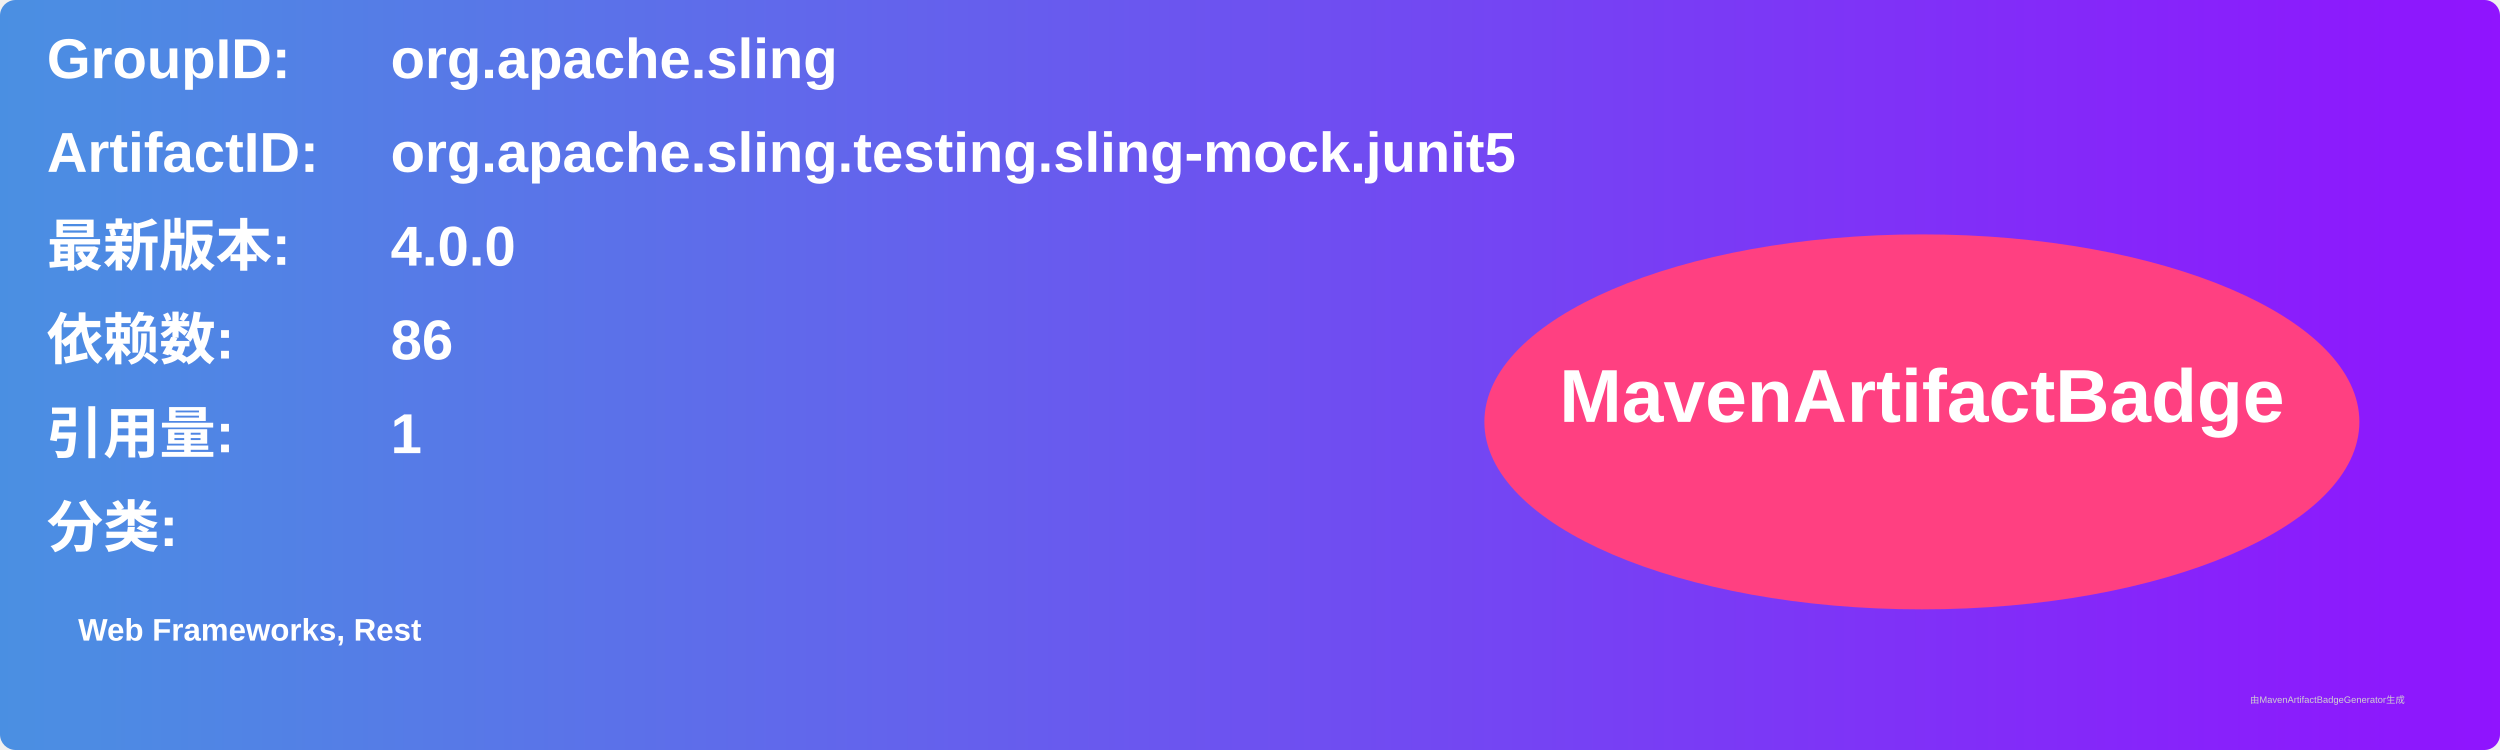
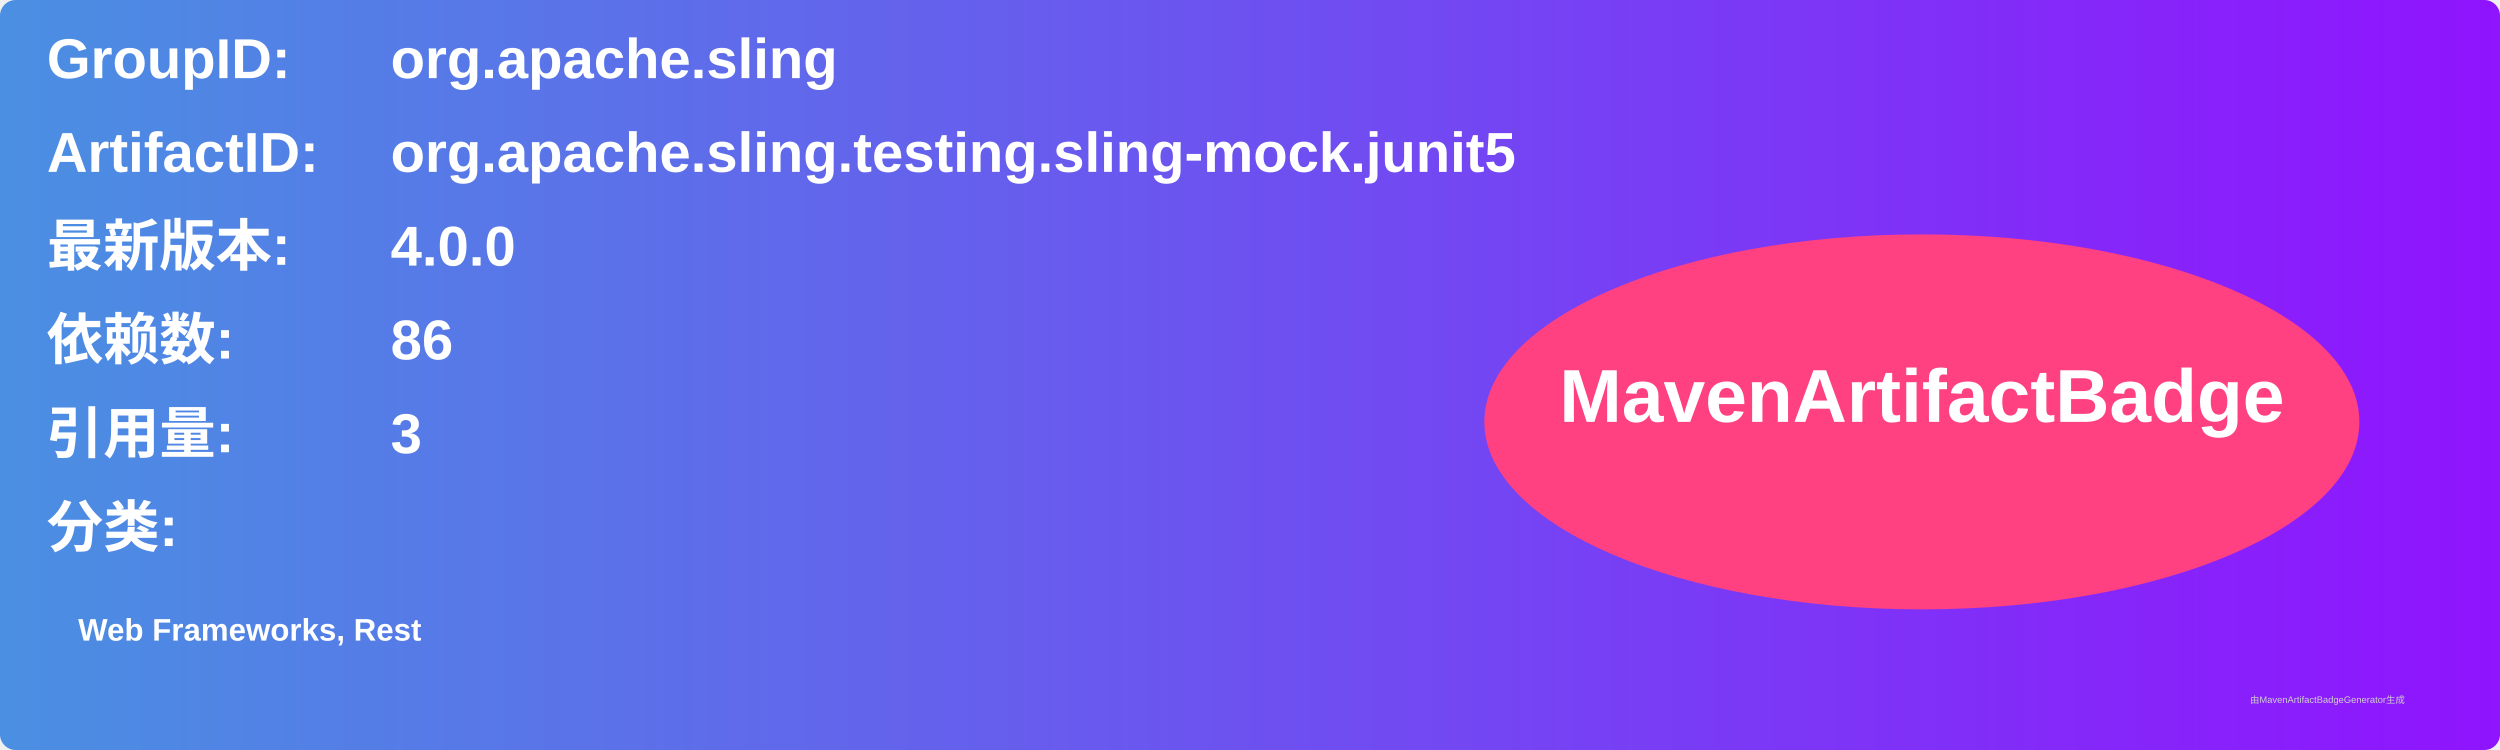
<svg xmlns="http://www.w3.org/2000/svg" width="800" height="240" viewBox="0 0 800 240">
  <linearGradient id="grad" x1="0%" y1="0%" x2="100%" y2="0%">
    <stop offset="0%" stop-color="#4a90e2" />
    <stop offset="100%" stop-color="#9013fe" />
  </linearGradient>
  <rect width="100%" height="100%" rx="5" ry="5" fill="url(#grad)" />
  <g transform="translate(15, 15)">
    <text x="0" y="10" font-family="Arial" font-size="18" fill="white" font-weight="bold" width="260">GroupID:</text>
    <text x="110" y="10" font-family="Arial" font-size="18" fill="white" font-weight="bold" width="460">org.apache.sling</text>
    <text x="0" y="40" font-family="Arial" font-size="18" fill="white" font-weight="bold" width="260">ArtifactID:</text>
    <text x="110" y="40" font-family="Arial" font-size="18" fill="white" font-weight="bold" width="460">org.apache.sling.testing.sling-mock.junit5</text>
    <text x="0" y="70" font-family="Arial" font-size="18" fill="white" font-weight="bold">最新版本:</text>
    <text x="110" y="70" font-family="Arial" font-size="18" fill="white" font-weight="bold">
      <tspan font-weight="bold">4.0.0</tspan>
    </text>
    <text x="0" y="100" font-family="Arial" font-size="18" fill="white" font-weight="bold">依赖数: </text>
    <text x="110" y="100" font-family="Arial" font-size="18" fill="white">
      <tspan font-weight="bold">86</tspan>
    </text>
    <text x="0" y="130" font-family="Arial" font-size="18" fill="white" font-weight="bold">引用量: </text>
    <text x="110" y="130" font-family="Arial" font-size="18" fill="white">
-       <tspan font-weight="bold">1</tspan>
+       <tspan font-weight="bold">3</tspan>
    </text>
    <text x="0" y="160" font-family="Arial" font-size="18" fill="white" font-weight="bold">分类:</text>
    <text x="10" y="190" font-family="Arial" font-size="10" fill="white">
      <tspan font-weight="bold">Web Frameworks, Rest</tspan>
    </text>
    <ellipse cx="600" cy="120" rx="140" ry="60" fill="#ff4081" />
    <text x="600" y="120" text-anchor="middle" font-family="Arial" font-size="24" fill="white" font-weight="bold">MavenArtifactBadge</text>
  </g>
  <text x="720" y="225" font-family="Arial" font-size="3" fill="#d0d0d0">由MavenArtifactBadgeGenerator生成</text>
</svg>
